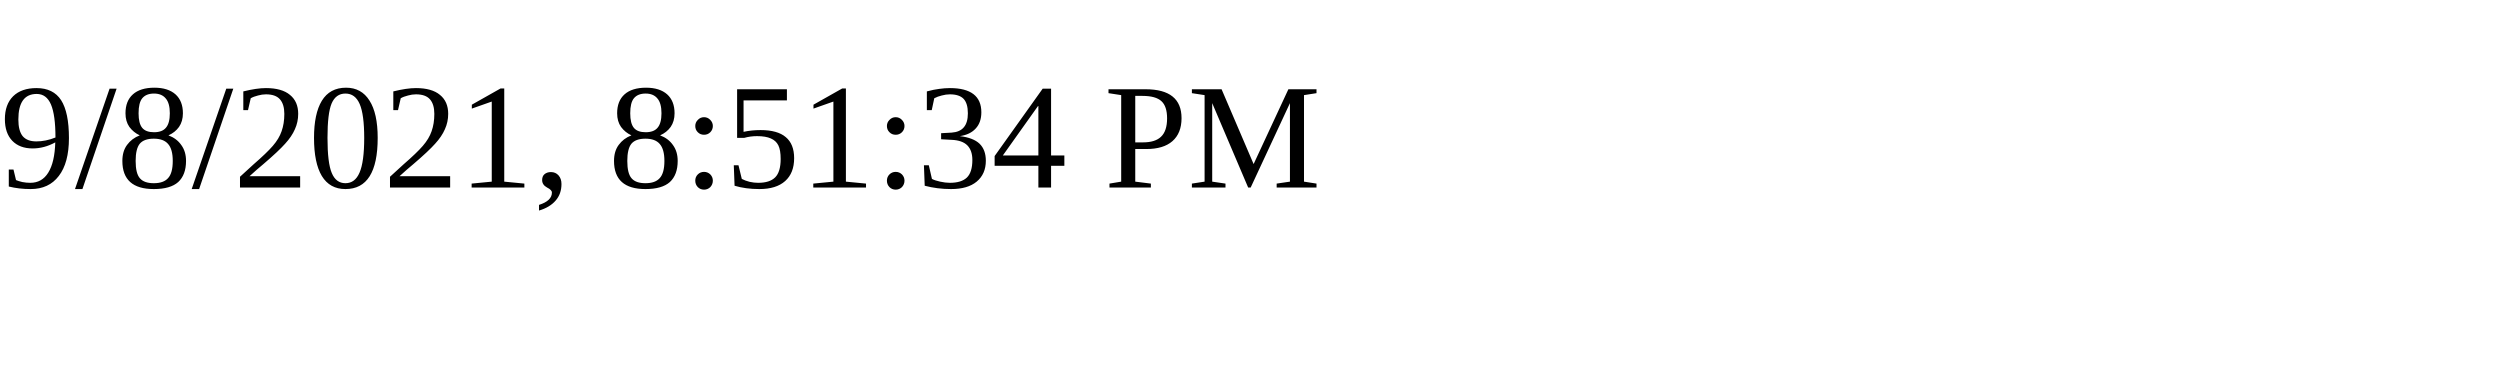
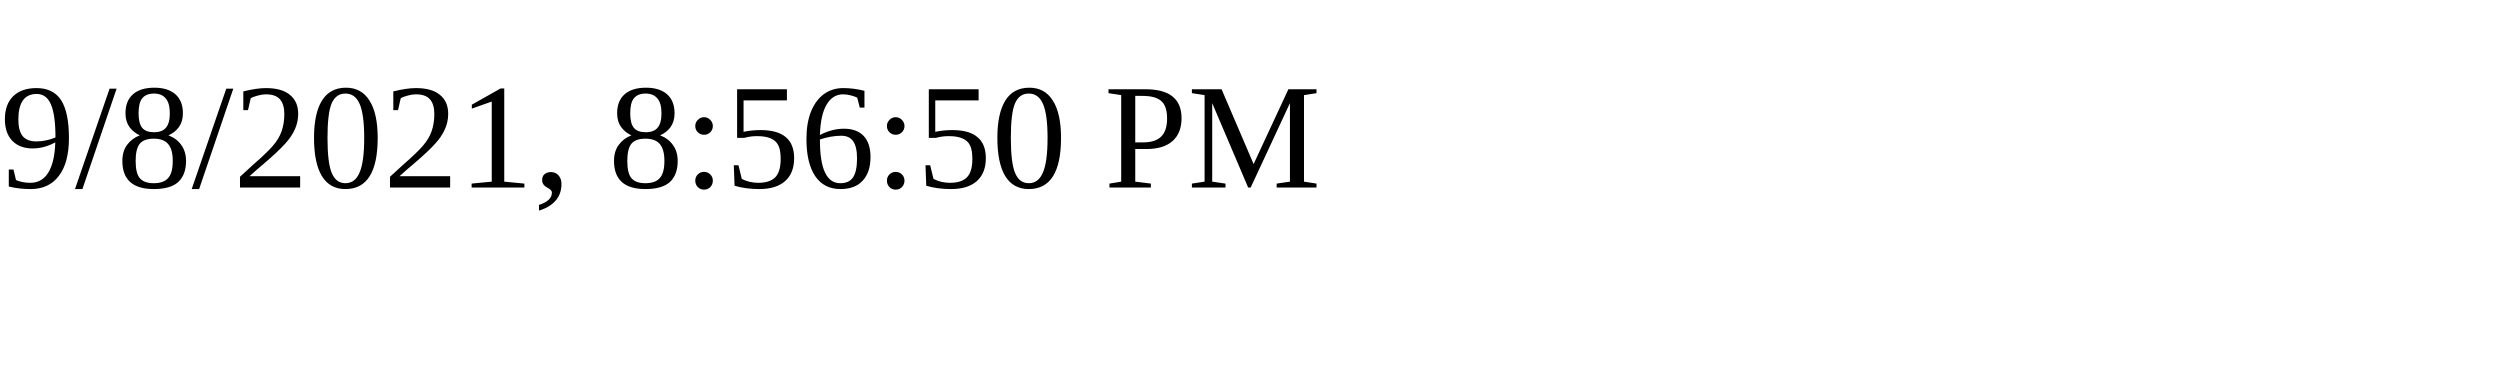
<svg xmlns="http://www.w3.org/2000/svg" height="30" width="200">
-   <text x="0" y="15">9/8/2021, 8:51:34 PM</text>
+   <text x="0" y="15">9/8/2021, 8:56:50 PM</text>
</svg>
